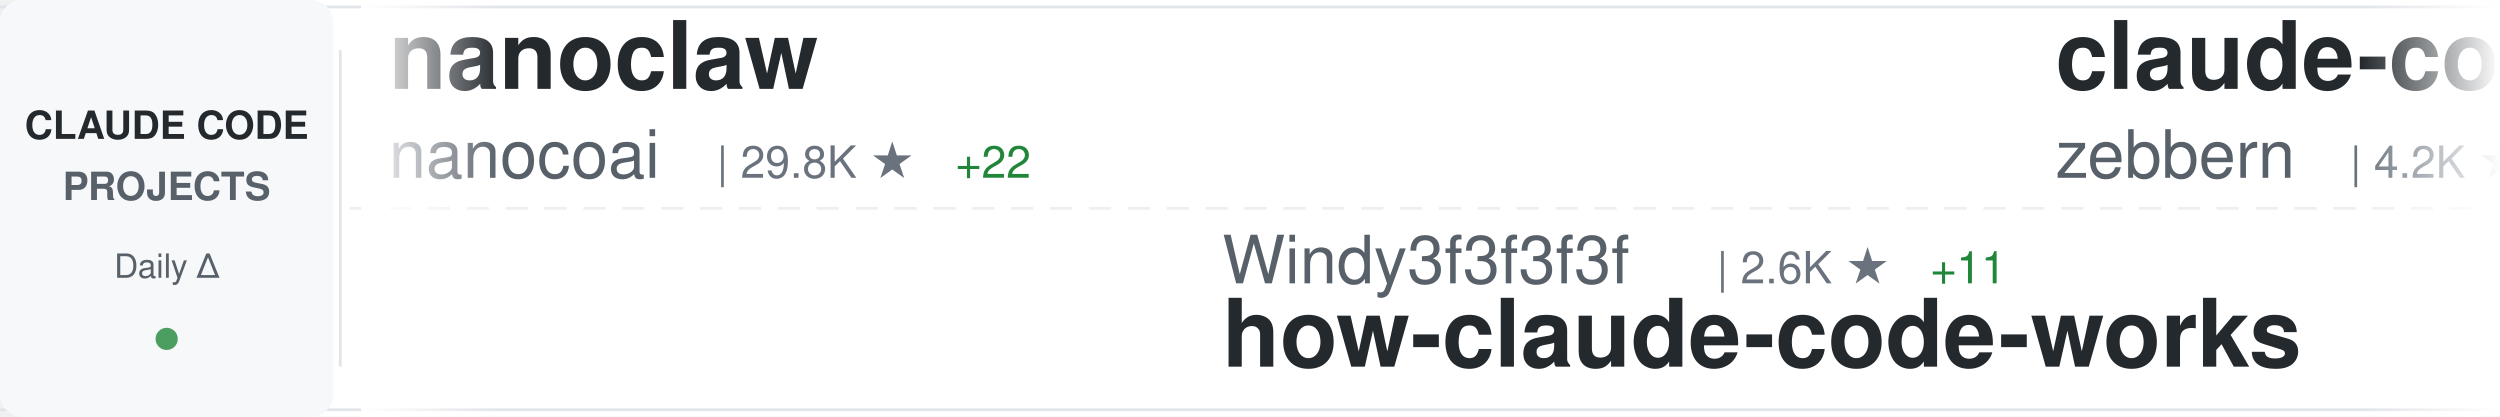
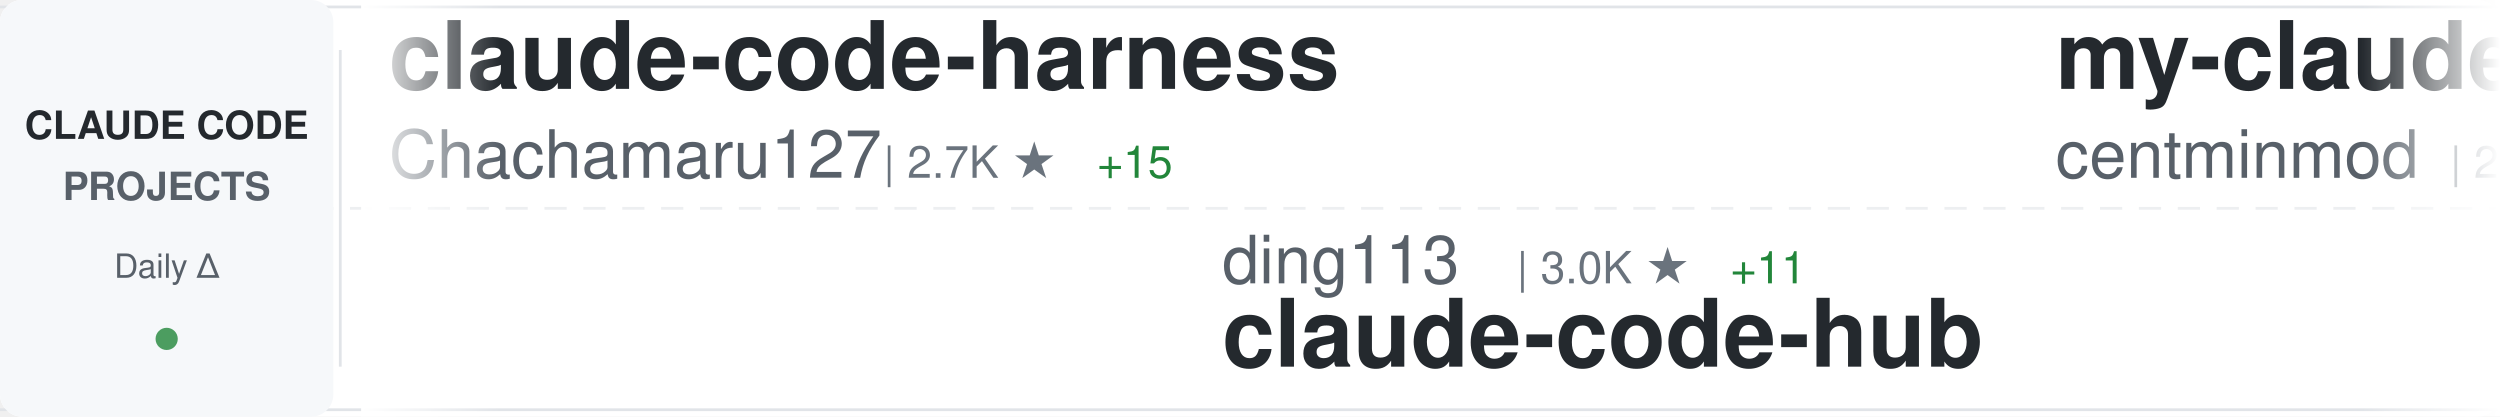
<svg xmlns="http://www.w3.org/2000/svg" width="900" height="150">
  <defs>
    <linearGradient id="awesomeLeftFade" x1="0%" y1="0%" x2="100%" y2="0%">
      <stop offset="0%" style="stop-color:#ffffff;stop-opacity:1" />
      <stop offset="100%" style="stop-color:#ffffff;stop-opacity:0" />
    </linearGradient>
    <linearGradient id="awesomeRightFade" x1="0%" y1="0%" x2="100%" y2="0%">
      <stop offset="0%" style="stop-color:#ffffff;stop-opacity:0" />
      <stop offset="100%" style="stop-color:#ffffff;stop-opacity:1" />
    </linearGradient>
  </defs>
  <rect width="900" height="150" fill="#ffffff" rx="8" />
  <rect x="0" y="2" width="900" height="1" fill="#e1e4e8" />
  <rect x="0" y="147" width="900" height="1" fill="#e1e4e8" />
  <line x1="0" y1="75" x2="900" y2="75" stroke="#e1e4e8" stroke-width="1" stroke-dasharray="8 6" opacity="0.6" />
  <rect x="0" y="0" width="120" height="150" fill="#f6f8fa" rx="8" />
  <text x="60" y="50" font-family="-apple-system, BlinkMacSystemFont, 'Segoe UI', Helvetica, Arial, sans-serif" font-size="14" font-weight="600" fill="#24292e" text-anchor="middle">CLAUDE CODE</text>
  <text x="60" y="72" font-family="-apple-system, BlinkMacSystemFont, 'Segoe UI', Helvetica, Arial, sans-serif" font-size="14" font-weight="600" fill="#586069" text-anchor="middle">PROJECTS</text>
  <text x="60" y="100" font-family="-apple-system, BlinkMacSystemFont, 'Segoe UI', Helvetica, Arial, sans-serif" font-size="12" font-weight="500" fill="#586069" text-anchor="middle">Daily Δ</text>
  <circle cx="60" cy="122" r="4" fill="#22863a" opacity="0.8" />
  <rect x="122" y="18" width="1" height="114" fill="#e1e4e8" />
  <clipPath id="awesomeTickerClip">
    <rect x="130" y="0" width="770" height="150" />
  </clipPath>
  <g clip-path="url(#awesomeTickerClip)">
    <g id="awesomeTickerItems">
      <animateTransform attributeName="transform" attributeType="XML" type="translate" from="0 0" to="-3000 0" dur="54s" repeatCount="indefinite" />
      <g transform="translate(0, 0)">
-         <text x="140" y="32" font-family="-apple-system, BlinkMacSystemFont, 'Segoe UI', Helvetica, Arial, sans-serif" font-size="34" font-weight="600" fill="#24292e">nanoclaw</text>
-         <text x="140" y="64" font-family="-apple-system, BlinkMacSystemFont, 'Segoe UI', Helvetica, Arial, sans-serif" font-size="24" font-weight="400" fill="#586069">nanocoai</text>
-         <text x="258" y="64" font-family="-apple-system, BlinkMacSystemFont, 'Segoe UI', Helvetica, Arial, sans-serif" font-size="16" font-weight="500" fill="#6a737d">| 29.8K ★</text>
-         <text x="344" y="64" font-family="-apple-system, BlinkMacSystemFont, 'Segoe UI', Helvetica, Arial, sans-serif" font-size="16" font-weight="500" fill="#22863a"> +22</text>
+         <text x="140" y="32" font-family="-apple-system, BlinkMacSystemFont, 'Segoe UI', Helvetica, Arial, sans-serif" font-size="34" font-weight="600" fill="#24292e">claude-code-harness</text>
+         <text x="140" y="64" font-family="-apple-system, BlinkMacSystemFont, 'Segoe UI', Helvetica, Arial, sans-serif" font-size="24" font-weight="400" fill="#586069">Chachamaru127</text>
+         <text x="318" y="64" font-family="-apple-system, BlinkMacSystemFont, 'Segoe UI', Helvetica, Arial, sans-serif" font-size="16" font-weight="500" fill="#6a737d">| 2.7K ★</text>
+         <text x="395" y="64" font-family="-apple-system, BlinkMacSystemFont, 'Segoe UI', Helvetica, Arial, sans-serif" font-size="16" font-weight="500" fill="#22863a"> +15</text>
      </g>
      <g transform="translate(300, 0)">
-         <text x="140" y="102" font-family="-apple-system, BlinkMacSystemFont, 'Segoe UI', Helvetica, Arial, sans-serif" font-size="24" font-weight="400" fill="#586069">Windy3f3f3f3f</text>
-         <text x="318" y="102" font-family="-apple-system, BlinkMacSystemFont, 'Segoe UI', Helvetica, Arial, sans-serif" font-size="16" font-weight="500" fill="#6a737d">| 2.6K ★</text>
-         <text x="395" y="102" font-family="-apple-system, BlinkMacSystemFont, 'Segoe UI', Helvetica, Arial, sans-serif" font-size="16" font-weight="500" fill="#22863a"> +11</text>
-         <text x="140" y="132" font-family="-apple-system, BlinkMacSystemFont, 'Segoe UI', Helvetica, Arial, sans-serif" font-size="34" font-weight="600" fill="#24292e">how-claude-code-works</text>
+         <text x="140" y="102" font-family="-apple-system, BlinkMacSystemFont, 'Segoe UI', Helvetica, Arial, sans-serif" font-size="24" font-weight="400" fill="#586069">ding113</text>
+         <text x="246" y="102" font-family="-apple-system, BlinkMacSystemFont, 'Segoe UI', Helvetica, Arial, sans-serif" font-size="16" font-weight="500" fill="#6a737d">| 3.0K ★</text>
+         <text x="323" y="102" font-family="-apple-system, BlinkMacSystemFont, 'Segoe UI', Helvetica, Arial, sans-serif" font-size="16" font-weight="500" fill="#22863a"> +11</text>
+         <text x="140" y="132" font-family="-apple-system, BlinkMacSystemFont, 'Segoe UI', Helvetica, Arial, sans-serif" font-size="34" font-weight="600" fill="#24292e">claude-code-hub</text>
      </g>
      <g transform="translate(600, 0)">
-         <text x="140" y="32" font-family="-apple-system, BlinkMacSystemFont, 'Segoe UI', Helvetica, Arial, sans-serif" font-size="34" font-weight="600" fill="#24292e">claude-code-guide</text>
-         <text x="140" y="64" font-family="-apple-system, BlinkMacSystemFont, 'Segoe UI', Helvetica, Arial, sans-serif" font-size="24" font-weight="400" fill="#586069">zebbern</text>
-         <text x="246" y="64" font-family="-apple-system, BlinkMacSystemFont, 'Segoe UI', Helvetica, Arial, sans-serif" font-size="16" font-weight="500" fill="#6a737d">| 4.2K ★</text>
-         <text x="323" y="64" font-family="-apple-system, BlinkMacSystemFont, 'Segoe UI', Helvetica, Arial, sans-serif" font-size="16" font-weight="500" fill="#22863a"> +2</text>
+         <text x="140" y="32" font-family="-apple-system, BlinkMacSystemFont, 'Segoe UI', Helvetica, Arial, sans-serif" font-size="34" font-weight="600" fill="#24292e">my-claude-code-setup</text>
+         <text x="140" y="64" font-family="-apple-system, BlinkMacSystemFont, 'Segoe UI', Helvetica, Arial, sans-serif" font-size="24" font-weight="400" fill="#586069">centminmod</text>
+         <text x="282" y="64" font-family="-apple-system, BlinkMacSystemFont, 'Segoe UI', Helvetica, Arial, sans-serif" font-size="16" font-weight="500" fill="#6a737d">| 2.4K ★</text>
+         <text x="359" y="64" font-family="-apple-system, BlinkMacSystemFont, 'Segoe UI', Helvetica, Arial, sans-serif" font-size="16" font-weight="500" fill="#22863a"> +1</text>
      </g>
      <g transform="translate(900, 0)">
-         <text x="140" y="102" font-family="-apple-system, BlinkMacSystemFont, 'Segoe UI', Helvetica, Arial, sans-serif" font-size="24" font-weight="400" fill="#586069">anthropics</text>
-         <text x="282" y="102" font-family="-apple-system, BlinkMacSystemFont, 'Segoe UI', Helvetica, Arial, sans-serif" font-size="16" font-weight="500" fill="#6a737d">| 131.1K ★</text>
-         <text x="377" y="102" font-family="-apple-system, BlinkMacSystemFont, 'Segoe UI', Helvetica, Arial, sans-serif" font-size="16" font-weight="500" fill="#22863a"> +273</text>
+         <text x="140" y="102" font-family="-apple-system, BlinkMacSystemFont, 'Segoe UI', Helvetica, Arial, sans-serif" font-size="24" font-weight="400" fill="#586069">router-for-me</text>
+         <text x="318" y="102" font-family="-apple-system, BlinkMacSystemFont, 'Segoe UI', Helvetica, Arial, sans-serif" font-size="16" font-weight="500" fill="#6a737d">| 36.8K ★</text>
+         <text x="404" y="102" font-family="-apple-system, BlinkMacSystemFont, 'Segoe UI', Helvetica, Arial, sans-serif" font-size="16" font-weight="500" fill="#22863a"> +310</text>
+         <text x="140" y="132" font-family="-apple-system, BlinkMacSystemFont, 'Segoe UI', Helvetica, Arial, sans-serif" font-size="34" font-weight="600" fill="#24292e">CLIProxyAPI</text>
+       </g>
+       <g transform="translate(1200, 0)">
+         <text x="140" y="32" font-family="-apple-system, BlinkMacSystemFont, 'Segoe UI', Helvetica, Arial, sans-serif" font-size="34" font-weight="600" fill="#24292e">claude-code-local</text>
+         <text x="140" y="64" font-family="-apple-system, BlinkMacSystemFont, 'Segoe UI', Helvetica, Arial, sans-serif" font-size="24" font-weight="400" fill="#586069">nicedreamzapp</text>
+         <text x="318" y="64" font-family="-apple-system, BlinkMacSystemFont, 'Segoe UI', Helvetica, Arial, sans-serif" font-size="16" font-weight="500" fill="#6a737d">| 2.7K ★</text>
+       </g>
+       <g transform="translate(1500, 0)">
+         <text x="140" y="102" font-family="-apple-system, BlinkMacSystemFont, 'Segoe UI', Helvetica, Arial, sans-serif" font-size="24" font-weight="400" fill="#586069">jqueryscript</text>
+         <text x="306" y="102" font-family="-apple-system, BlinkMacSystemFont, 'Segoe UI', Helvetica, Arial, sans-serif" font-size="16" font-weight="500" fill="#6a737d">| 412 ★</text>
+         <text x="140" y="132" font-family="-apple-system, BlinkMacSystemFont, 'Segoe UI', Helvetica, Arial, sans-serif" font-size="34" font-weight="600" fill="#24292e">awesome-claude-code</text>
+       </g>
+       <g transform="translate(1800, 0)">
+         <text x="140" y="32" font-family="-apple-system, BlinkMacSystemFont, 'Segoe UI', Helvetica, Arial, sans-serif" font-size="34" font-weight="600" fill="#24292e">Claude-code</text>
+         <text x="140" y="64" font-family="-apple-system, BlinkMacSystemFont, 'Segoe UI', Helvetica, Arial, sans-serif" font-size="24" font-weight="400" fill="#586069">fazxes</text>
+         <text x="234" y="64" font-family="-apple-system, BlinkMacSystemFont, 'Segoe UI', Helvetica, Arial, sans-serif" font-size="16" font-weight="500" fill="#6a737d">| 220 ★</text>
+       </g>
+       <g transform="translate(2100, 0)">
+         <text x="140" y="102" font-family="-apple-system, BlinkMacSystemFont, 'Segoe UI', Helvetica, Arial, sans-serif" font-size="24" font-weight="400" fill="#586069">RichardAtCT</text>
+         <text x="294" y="102" font-family="-apple-system, BlinkMacSystemFont, 'Segoe UI', Helvetica, Arial, sans-serif" font-size="16" font-weight="500" fill="#6a737d">| 2.7K ★</text>
+         <text x="371" y="102" font-family="-apple-system, BlinkMacSystemFont, 'Segoe UI', Helvetica, Arial, sans-serif" font-size="16" font-weight="500" fill="#22863a"> +2</text>
+         <text x="140" y="132" font-family="-apple-system, BlinkMacSystemFont, 'Segoe UI', Helvetica, Arial, sans-serif" font-size="34" font-weight="600" fill="#24292e">claude-code-telegram</text>
+       </g>
+       <g transform="translate(2400, 0)">
+         <text x="140" y="32" font-family="-apple-system, BlinkMacSystemFont, 'Segoe UI', Helvetica, Arial, sans-serif" font-size="34" font-weight="600" fill="#24292e">andrej-karpathy-skills</text>
+         <text x="140" y="64" font-family="-apple-system, BlinkMacSystemFont, 'Segoe UI', Helvetica, Arial, sans-serif" font-size="24" font-weight="400" fill="#586069">multica-ai</text>
+         <text x="282" y="64" font-family="-apple-system, BlinkMacSystemFont, 'Segoe UI', Helvetica, Arial, sans-serif" font-size="16" font-weight="500" fill="#6a737d">| 171.5K ★</text>
+         <text x="377" y="64" font-family="-apple-system, BlinkMacSystemFont, 'Segoe UI', Helvetica, Arial, sans-serif" font-size="16" font-weight="500" fill="#22863a"> +925</text>
+       </g>
+       <g transform="translate(2700, 0)">
+         <text x="140" y="102" font-family="-apple-system, BlinkMacSystemFont, 'Segoe UI', Helvetica, Arial, sans-serif" font-size="24" font-weight="400" fill="#586069">codeaashu</text>
+         <text x="270" y="102" font-family="-apple-system, BlinkMacSystemFont, 'Segoe UI', Helvetica, Arial, sans-serif" font-size="16" font-weight="500" fill="#6a737d">| 2.8K ★</text>
+         <text x="347" y="102" font-family="-apple-system, BlinkMacSystemFont, 'Segoe UI', Helvetica, Arial, sans-serif" font-size="16" font-weight="500" fill="#22863a"> +9</text>
        <text x="140" y="132" font-family="-apple-system, BlinkMacSystemFont, 'Segoe UI', Helvetica, Arial, sans-serif" font-size="34" font-weight="600" fill="#24292e">claude-code</text>
      </g>
-       <g transform="translate(1200, 0)">
-         <text x="140" y="32" font-family="-apple-system, BlinkMacSystemFont, 'Segoe UI', Helvetica, Arial, sans-serif" font-size="34" font-weight="600" fill="#24292e">awesome-claude-code-suba...</text>
-         <text x="140" y="64" font-family="-apple-system, BlinkMacSystemFont, 'Segoe UI', Helvetica, Arial, sans-serif" font-size="24" font-weight="400" fill="#586069">VoltAgent</text>
-         <text x="270" y="64" font-family="-apple-system, BlinkMacSystemFont, 'Segoe UI', Helvetica, Arial, sans-serif" font-size="16" font-weight="500" fill="#6a737d">| 21.4K ★</text>
-         <text x="356" y="64" font-family="-apple-system, BlinkMacSystemFont, 'Segoe UI', Helvetica, Arial, sans-serif" font-size="16" font-weight="500" fill="#22863a"> +77</text>
-       </g>
-       <g transform="translate(1500, 0)">
-         <text x="140" y="102" font-family="-apple-system, BlinkMacSystemFont, 'Segoe UI', Helvetica, Arial, sans-serif" font-size="24" font-weight="400" fill="#586069">anthropics</text>
-         <text x="282" y="102" font-family="-apple-system, BlinkMacSystemFont, 'Segoe UI', Helvetica, Arial, sans-serif" font-size="16" font-weight="500" fill="#6a737d">| 5.1K ★</text>
-         <text x="359" y="102" font-family="-apple-system, BlinkMacSystemFont, 'Segoe UI', Helvetica, Arial, sans-serif" font-size="16" font-weight="500" fill="#22863a"> +76</text>
-         <text x="140" y="132" font-family="-apple-system, BlinkMacSystemFont, 'Segoe UI', Helvetica, Arial, sans-serif" font-size="34" font-weight="600" fill="#24292e">claude-code-security-rev...</text>
-       </g>
-       <g transform="translate(1800, 0)">
-         <text x="140" y="32" font-family="-apple-system, BlinkMacSystemFont, 'Segoe UI', Helvetica, Arial, sans-serif" font-size="34" font-weight="600" fill="#24292e">claude-code-action</text>
-         <text x="140" y="64" font-family="-apple-system, BlinkMacSystemFont, 'Segoe UI', Helvetica, Arial, sans-serif" font-size="24" font-weight="400" fill="#586069">anthropics</text>
-         <text x="282" y="64" font-family="-apple-system, BlinkMacSystemFont, 'Segoe UI', Helvetica, Arial, sans-serif" font-size="16" font-weight="500" fill="#6a737d">| 7.9K ★</text>
-         <text x="359" y="64" font-family="-apple-system, BlinkMacSystemFont, 'Segoe UI', Helvetica, Arial, sans-serif" font-size="16" font-weight="500" fill="#22863a"> +11</text>
-       </g>
-       <g transform="translate(2100, 0)">
-         <text x="140" y="102" font-family="-apple-system, BlinkMacSystemFont, 'Segoe UI', Helvetica, Arial, sans-serif" font-size="24" font-weight="400" fill="#586069">frankbria</text>
-         <text x="270" y="102" font-family="-apple-system, BlinkMacSystemFont, 'Segoe UI', Helvetica, Arial, sans-serif" font-size="16" font-weight="500" fill="#6a737d">| 9.3K ★</text>
-         <text x="347" y="102" font-family="-apple-system, BlinkMacSystemFont, 'Segoe UI', Helvetica, Arial, sans-serif" font-size="16" font-weight="500" fill="#22863a"> +7</text>
-         <text x="140" y="132" font-family="-apple-system, BlinkMacSystemFont, 'Segoe UI', Helvetica, Arial, sans-serif" font-size="34" font-weight="600" fill="#24292e">ralph-claude-code</text>
-       </g>
-       <g transform="translate(2400, 0)">
-         <text x="140" y="32" font-family="-apple-system, BlinkMacSystemFont, 'Segoe UI', Helvetica, Arial, sans-serif" font-size="34" font-weight="600" fill="#24292e">Claude-Code-Source-Study</text>
-         <text x="140" y="64" font-family="-apple-system, BlinkMacSystemFont, 'Segoe UI', Helvetica, Arial, sans-serif" font-size="24" font-weight="400" fill="#586069">luyao618</text>
-         <text x="258" y="64" font-family="-apple-system, BlinkMacSystemFont, 'Segoe UI', Helvetica, Arial, sans-serif" font-size="16" font-weight="500" fill="#6a737d">| 1.5K ★</text>
-         <text x="335" y="64" font-family="-apple-system, BlinkMacSystemFont, 'Segoe UI', Helvetica, Arial, sans-serif" font-size="16" font-weight="500" fill="#22863a"> +5</text>
-       </g>
-       <g transform="translate(2700, 0)">
-         <text x="140" y="102" font-family="-apple-system, BlinkMacSystemFont, 'Segoe UI', Helvetica, Arial, sans-serif" font-size="24" font-weight="400" fill="#586069">Yuyz0112</text>
-         <text x="258" y="102" font-family="-apple-system, BlinkMacSystemFont, 'Segoe UI', Helvetica, Arial, sans-serif" font-size="16" font-weight="500" fill="#6a737d">| 2.4K ★</text>
-         <text x="140" y="132" font-family="-apple-system, BlinkMacSystemFont, 'Segoe UI', Helvetica, Arial, sans-serif" font-size="34" font-weight="600" fill="#24292e">claude-code-reverse</text>
-       </g>
      <g transform="translate(3000, 0)">
-         <text x="140" y="32" font-family="-apple-system, BlinkMacSystemFont, 'Segoe UI', Helvetica, Arial, sans-serif" font-size="34" font-weight="600" fill="#24292e">nanoclaw</text>
-         <text x="140" y="64" font-family="-apple-system, BlinkMacSystemFont, 'Segoe UI', Helvetica, Arial, sans-serif" font-size="24" font-weight="400" fill="#586069">nanocoai</text>
-         <text x="258" y="64" font-family="-apple-system, BlinkMacSystemFont, 'Segoe UI', Helvetica, Arial, sans-serif" font-size="16" font-weight="500" fill="#6a737d">| 29.8K ★</text>
-         <text x="344" y="64" font-family="-apple-system, BlinkMacSystemFont, 'Segoe UI', Helvetica, Arial, sans-serif" font-size="16" font-weight="500" fill="#22863a"> +22</text>
+         <text x="140" y="32" font-family="-apple-system, BlinkMacSystemFont, 'Segoe UI', Helvetica, Arial, sans-serif" font-size="34" font-weight="600" fill="#24292e">claude-code-harness</text>
+         <text x="140" y="64" font-family="-apple-system, BlinkMacSystemFont, 'Segoe UI', Helvetica, Arial, sans-serif" font-size="24" font-weight="400" fill="#586069">Chachamaru127</text>
+         <text x="318" y="64" font-family="-apple-system, BlinkMacSystemFont, 'Segoe UI', Helvetica, Arial, sans-serif" font-size="16" font-weight="500" fill="#6a737d">| 2.7K ★</text>
+         <text x="395" y="64" font-family="-apple-system, BlinkMacSystemFont, 'Segoe UI', Helvetica, Arial, sans-serif" font-size="16" font-weight="500" fill="#22863a"> +15</text>
      </g>
      <g transform="translate(3300, 0)">
-         <text x="140" y="102" font-family="-apple-system, BlinkMacSystemFont, 'Segoe UI', Helvetica, Arial, sans-serif" font-size="24" font-weight="400" fill="#586069">Windy3f3f3f3f</text>
-         <text x="318" y="102" font-family="-apple-system, BlinkMacSystemFont, 'Segoe UI', Helvetica, Arial, sans-serif" font-size="16" font-weight="500" fill="#6a737d">| 2.6K ★</text>
-         <text x="395" y="102" font-family="-apple-system, BlinkMacSystemFont, 'Segoe UI', Helvetica, Arial, sans-serif" font-size="16" font-weight="500" fill="#22863a"> +11</text>
-         <text x="140" y="132" font-family="-apple-system, BlinkMacSystemFont, 'Segoe UI', Helvetica, Arial, sans-serif" font-size="34" font-weight="600" fill="#24292e">how-claude-code-works</text>
+         <text x="140" y="102" font-family="-apple-system, BlinkMacSystemFont, 'Segoe UI', Helvetica, Arial, sans-serif" font-size="24" font-weight="400" fill="#586069">ding113</text>
+         <text x="246" y="102" font-family="-apple-system, BlinkMacSystemFont, 'Segoe UI', Helvetica, Arial, sans-serif" font-size="16" font-weight="500" fill="#6a737d">| 3.0K ★</text>
+         <text x="323" y="102" font-family="-apple-system, BlinkMacSystemFont, 'Segoe UI', Helvetica, Arial, sans-serif" font-size="16" font-weight="500" fill="#22863a"> +11</text>
+         <text x="140" y="132" font-family="-apple-system, BlinkMacSystemFont, 'Segoe UI', Helvetica, Arial, sans-serif" font-size="34" font-weight="600" fill="#24292e">claude-code-hub</text>
      </g>
      <g transform="translate(3600, 0)">
-         <text x="140" y="32" font-family="-apple-system, BlinkMacSystemFont, 'Segoe UI', Helvetica, Arial, sans-serif" font-size="34" font-weight="600" fill="#24292e">claude-code-guide</text>
-         <text x="140" y="64" font-family="-apple-system, BlinkMacSystemFont, 'Segoe UI', Helvetica, Arial, sans-serif" font-size="24" font-weight="400" fill="#586069">zebbern</text>
-         <text x="246" y="64" font-family="-apple-system, BlinkMacSystemFont, 'Segoe UI', Helvetica, Arial, sans-serif" font-size="16" font-weight="500" fill="#6a737d">| 4.2K ★</text>
-         <text x="323" y="64" font-family="-apple-system, BlinkMacSystemFont, 'Segoe UI', Helvetica, Arial, sans-serif" font-size="16" font-weight="500" fill="#22863a"> +2</text>
+         <text x="140" y="32" font-family="-apple-system, BlinkMacSystemFont, 'Segoe UI', Helvetica, Arial, sans-serif" font-size="34" font-weight="600" fill="#24292e">my-claude-code-setup</text>
+         <text x="140" y="64" font-family="-apple-system, BlinkMacSystemFont, 'Segoe UI', Helvetica, Arial, sans-serif" font-size="24" font-weight="400" fill="#586069">centminmod</text>
+         <text x="282" y="64" font-family="-apple-system, BlinkMacSystemFont, 'Segoe UI', Helvetica, Arial, sans-serif" font-size="16" font-weight="500" fill="#6a737d">| 2.4K ★</text>
+         <text x="359" y="64" font-family="-apple-system, BlinkMacSystemFont, 'Segoe UI', Helvetica, Arial, sans-serif" font-size="16" font-weight="500" fill="#22863a"> +1</text>
      </g>
      <g transform="translate(3900, 0)">
-         <text x="140" y="102" font-family="-apple-system, BlinkMacSystemFont, 'Segoe UI', Helvetica, Arial, sans-serif" font-size="24" font-weight="400" fill="#586069">anthropics</text>
-         <text x="282" y="102" font-family="-apple-system, BlinkMacSystemFont, 'Segoe UI', Helvetica, Arial, sans-serif" font-size="16" font-weight="500" fill="#6a737d">| 131.1K ★</text>
-         <text x="377" y="102" font-family="-apple-system, BlinkMacSystemFont, 'Segoe UI', Helvetica, Arial, sans-serif" font-size="16" font-weight="500" fill="#22863a"> +273</text>
-         <text x="140" y="132" font-family="-apple-system, BlinkMacSystemFont, 'Segoe UI', Helvetica, Arial, sans-serif" font-size="34" font-weight="600" fill="#24292e">claude-code</text>
+         <text x="140" y="102" font-family="-apple-system, BlinkMacSystemFont, 'Segoe UI', Helvetica, Arial, sans-serif" font-size="24" font-weight="400" fill="#586069">router-for-me</text>
+         <text x="318" y="102" font-family="-apple-system, BlinkMacSystemFont, 'Segoe UI', Helvetica, Arial, sans-serif" font-size="16" font-weight="500" fill="#6a737d">| 36.8K ★</text>
+         <text x="404" y="102" font-family="-apple-system, BlinkMacSystemFont, 'Segoe UI', Helvetica, Arial, sans-serif" font-size="16" font-weight="500" fill="#22863a"> +310</text>
+         <text x="140" y="132" font-family="-apple-system, BlinkMacSystemFont, 'Segoe UI', Helvetica, Arial, sans-serif" font-size="34" font-weight="600" fill="#24292e">CLIProxyAPI</text>
      </g>
    </g>
  </g>
  <rect x="130" y="0" width="50" height="150" fill="url(#awesomeLeftFade)" />
  <rect x="850" y="0" width="50" height="150" fill="url(#awesomeRightFade)" />
</svg>
